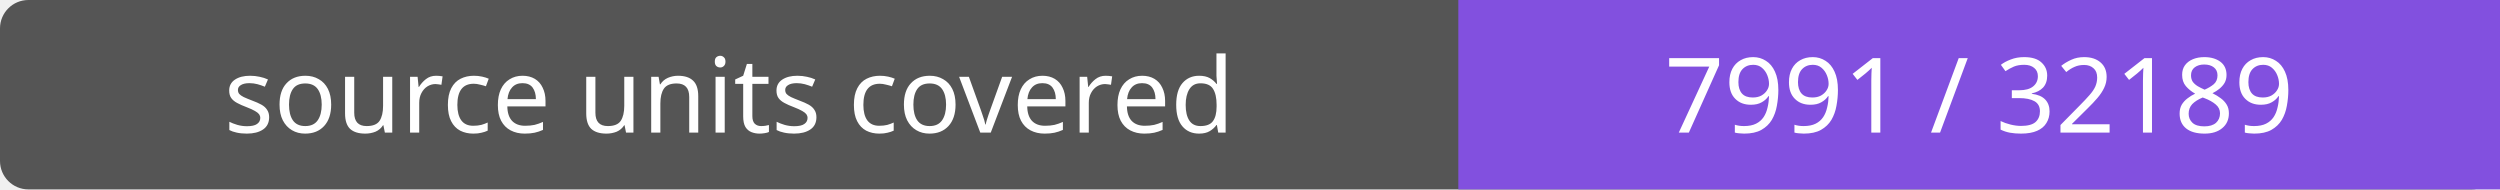
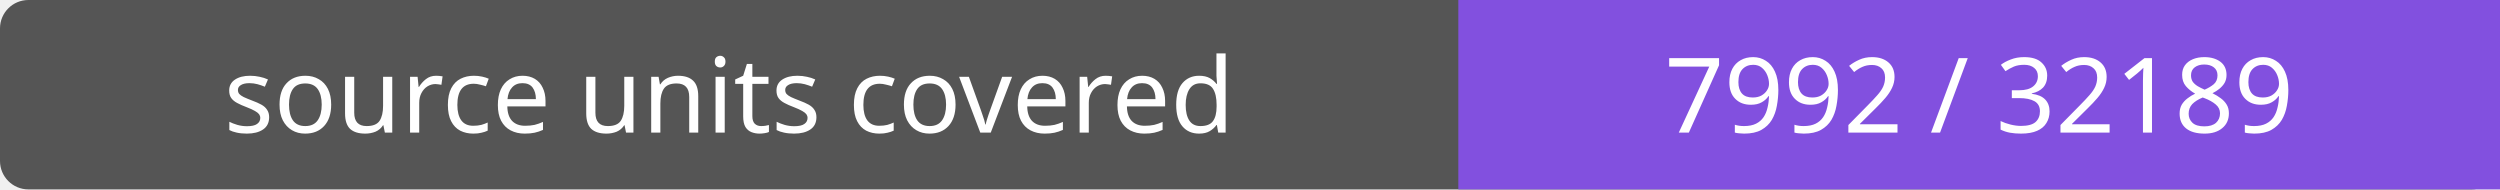
- <svg xmlns="http://www.w3.org/2000/svg" width="264" height="20" role="img" aria-label="source units covered: 7991 / 32189">
+ <svg xmlns="http://www.w3.org/2000/svg" width="264" height="20" role="img" aria-label="source units covered: 7992 / 32189">
  <rect width="264" height="20" rx="3" fill="#555" />
  <path fill="#8250df" d="M154 0h110v20H154z" />
  <g fill="#fff" text-anchor="middle" font-family="Verdana,sans-serif" font-size="11">
    <text x="77.0" y="14">source units covered</text>
-     <text x="209.0" y="14">7991 / 32189</text>
+     <text x="209.0" y="14">7992 / 32189</text>
  </g>
</svg>
